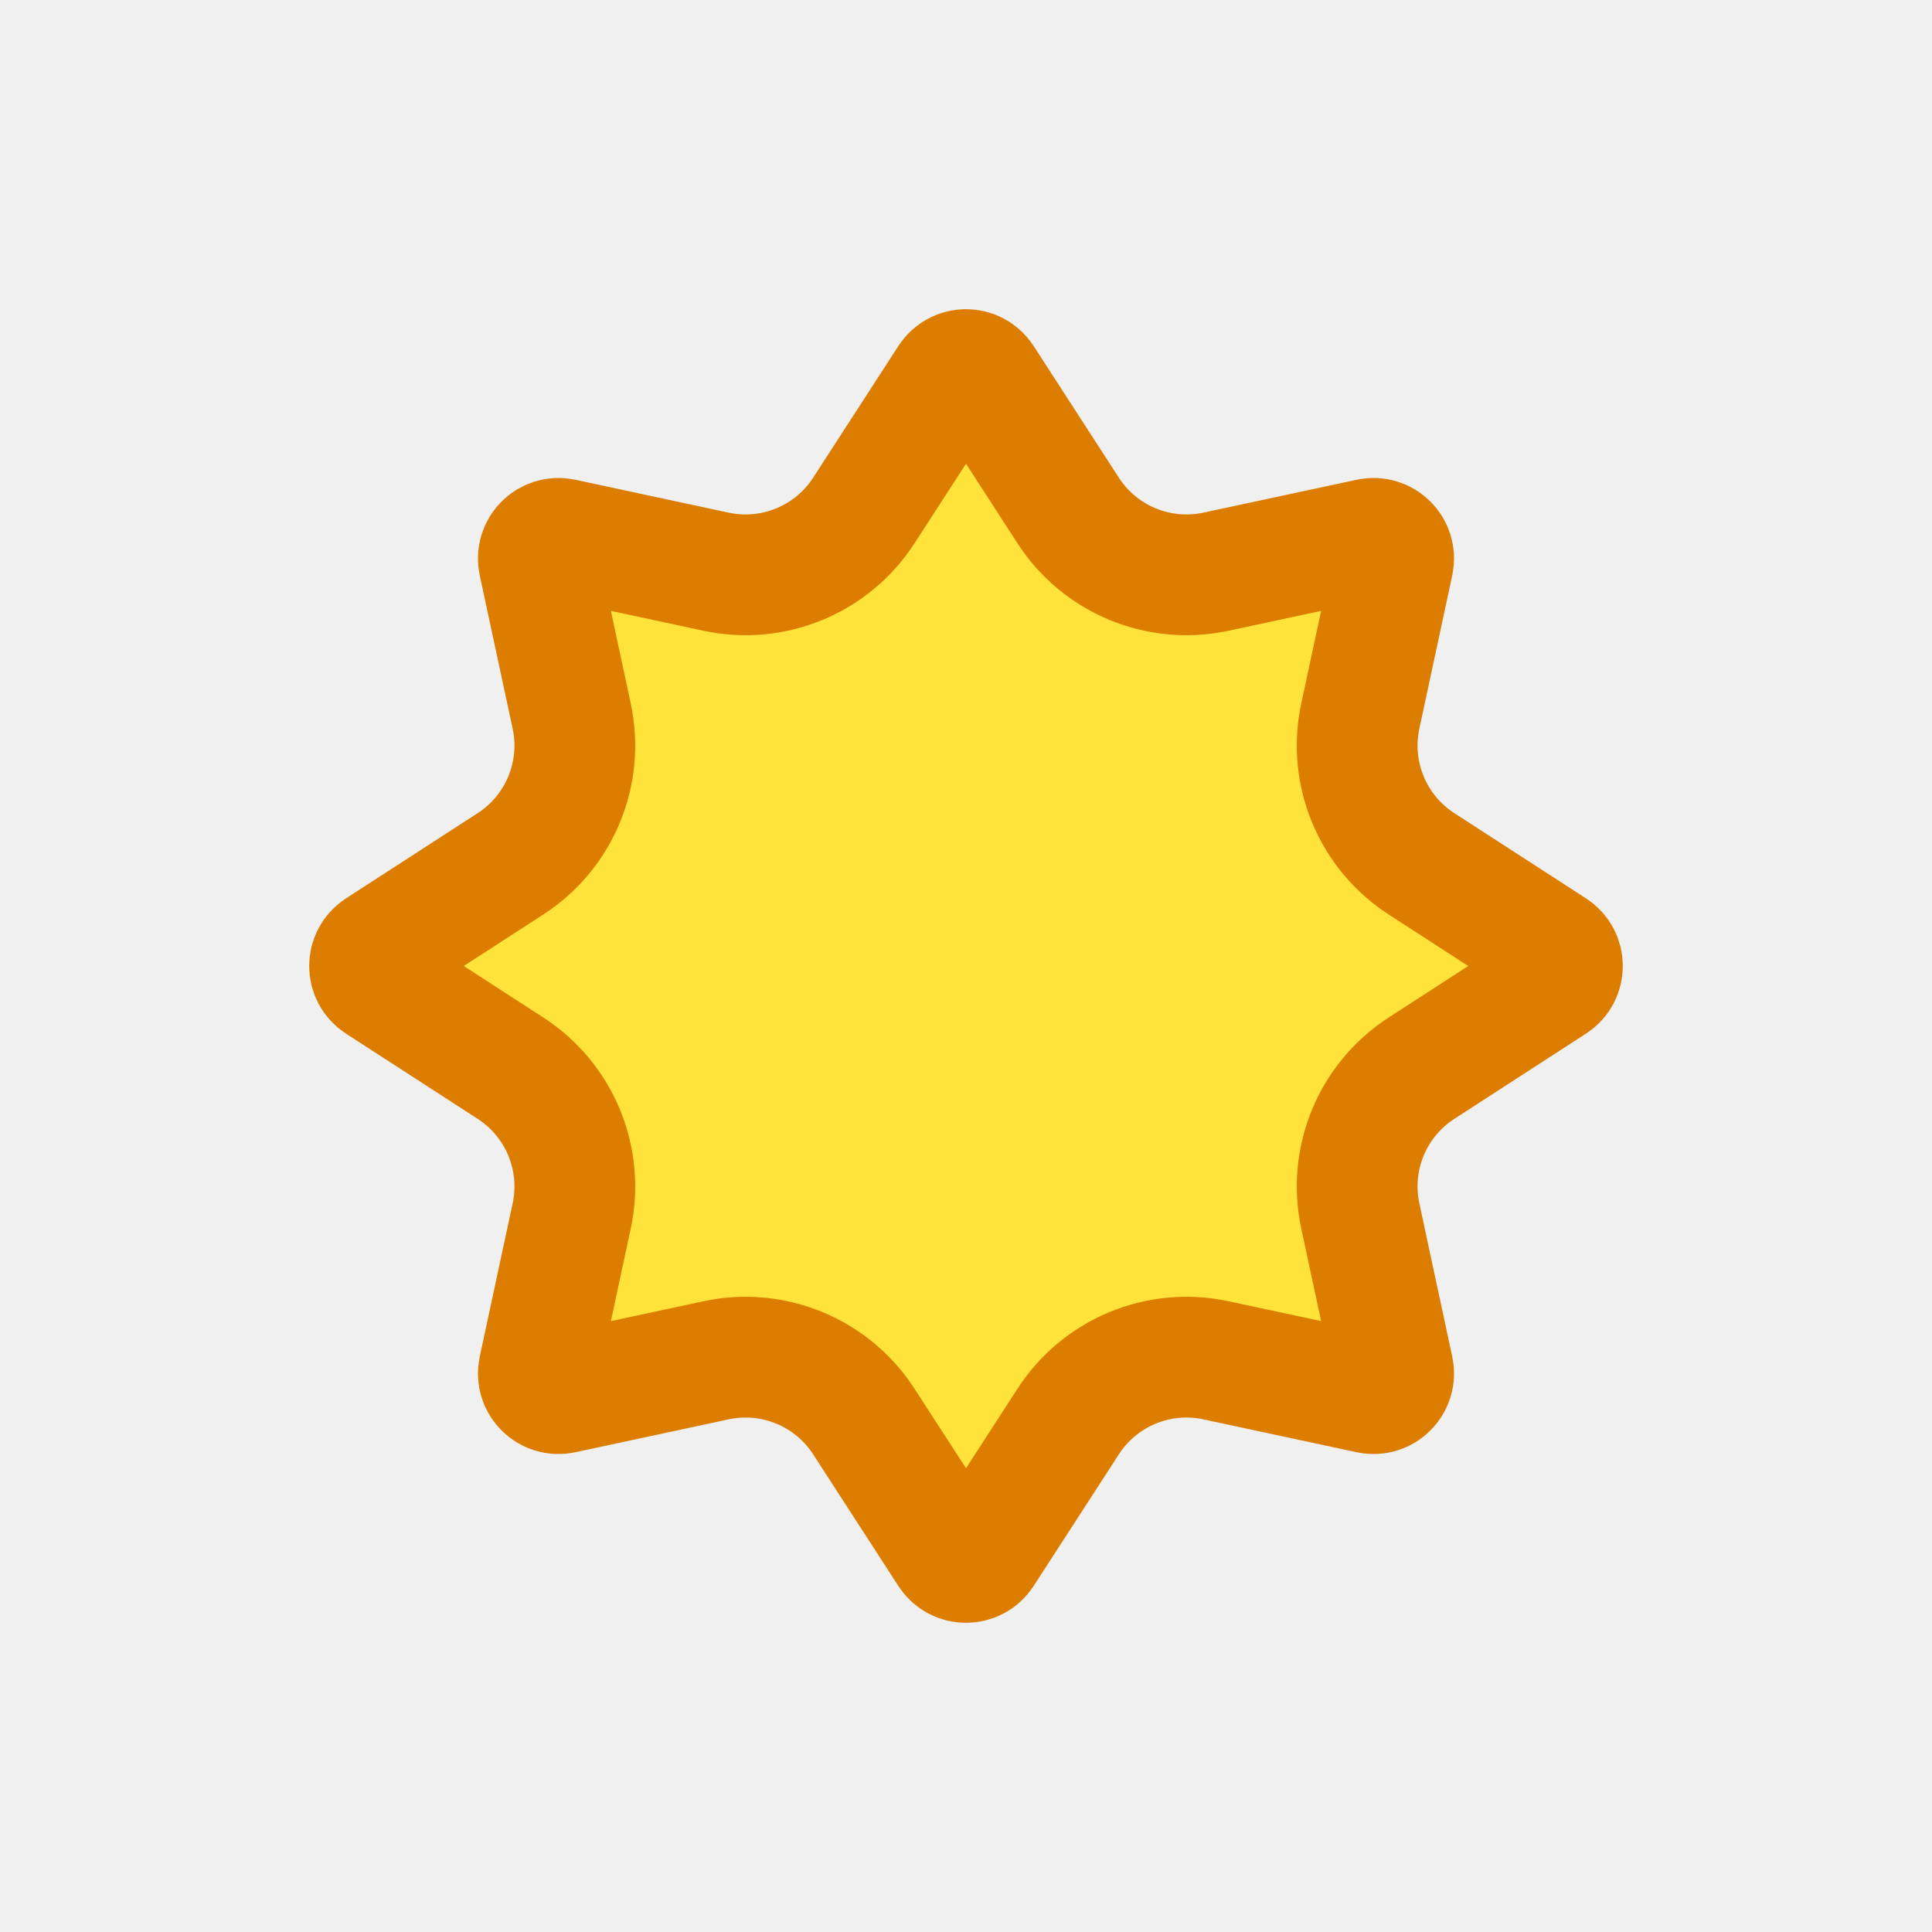
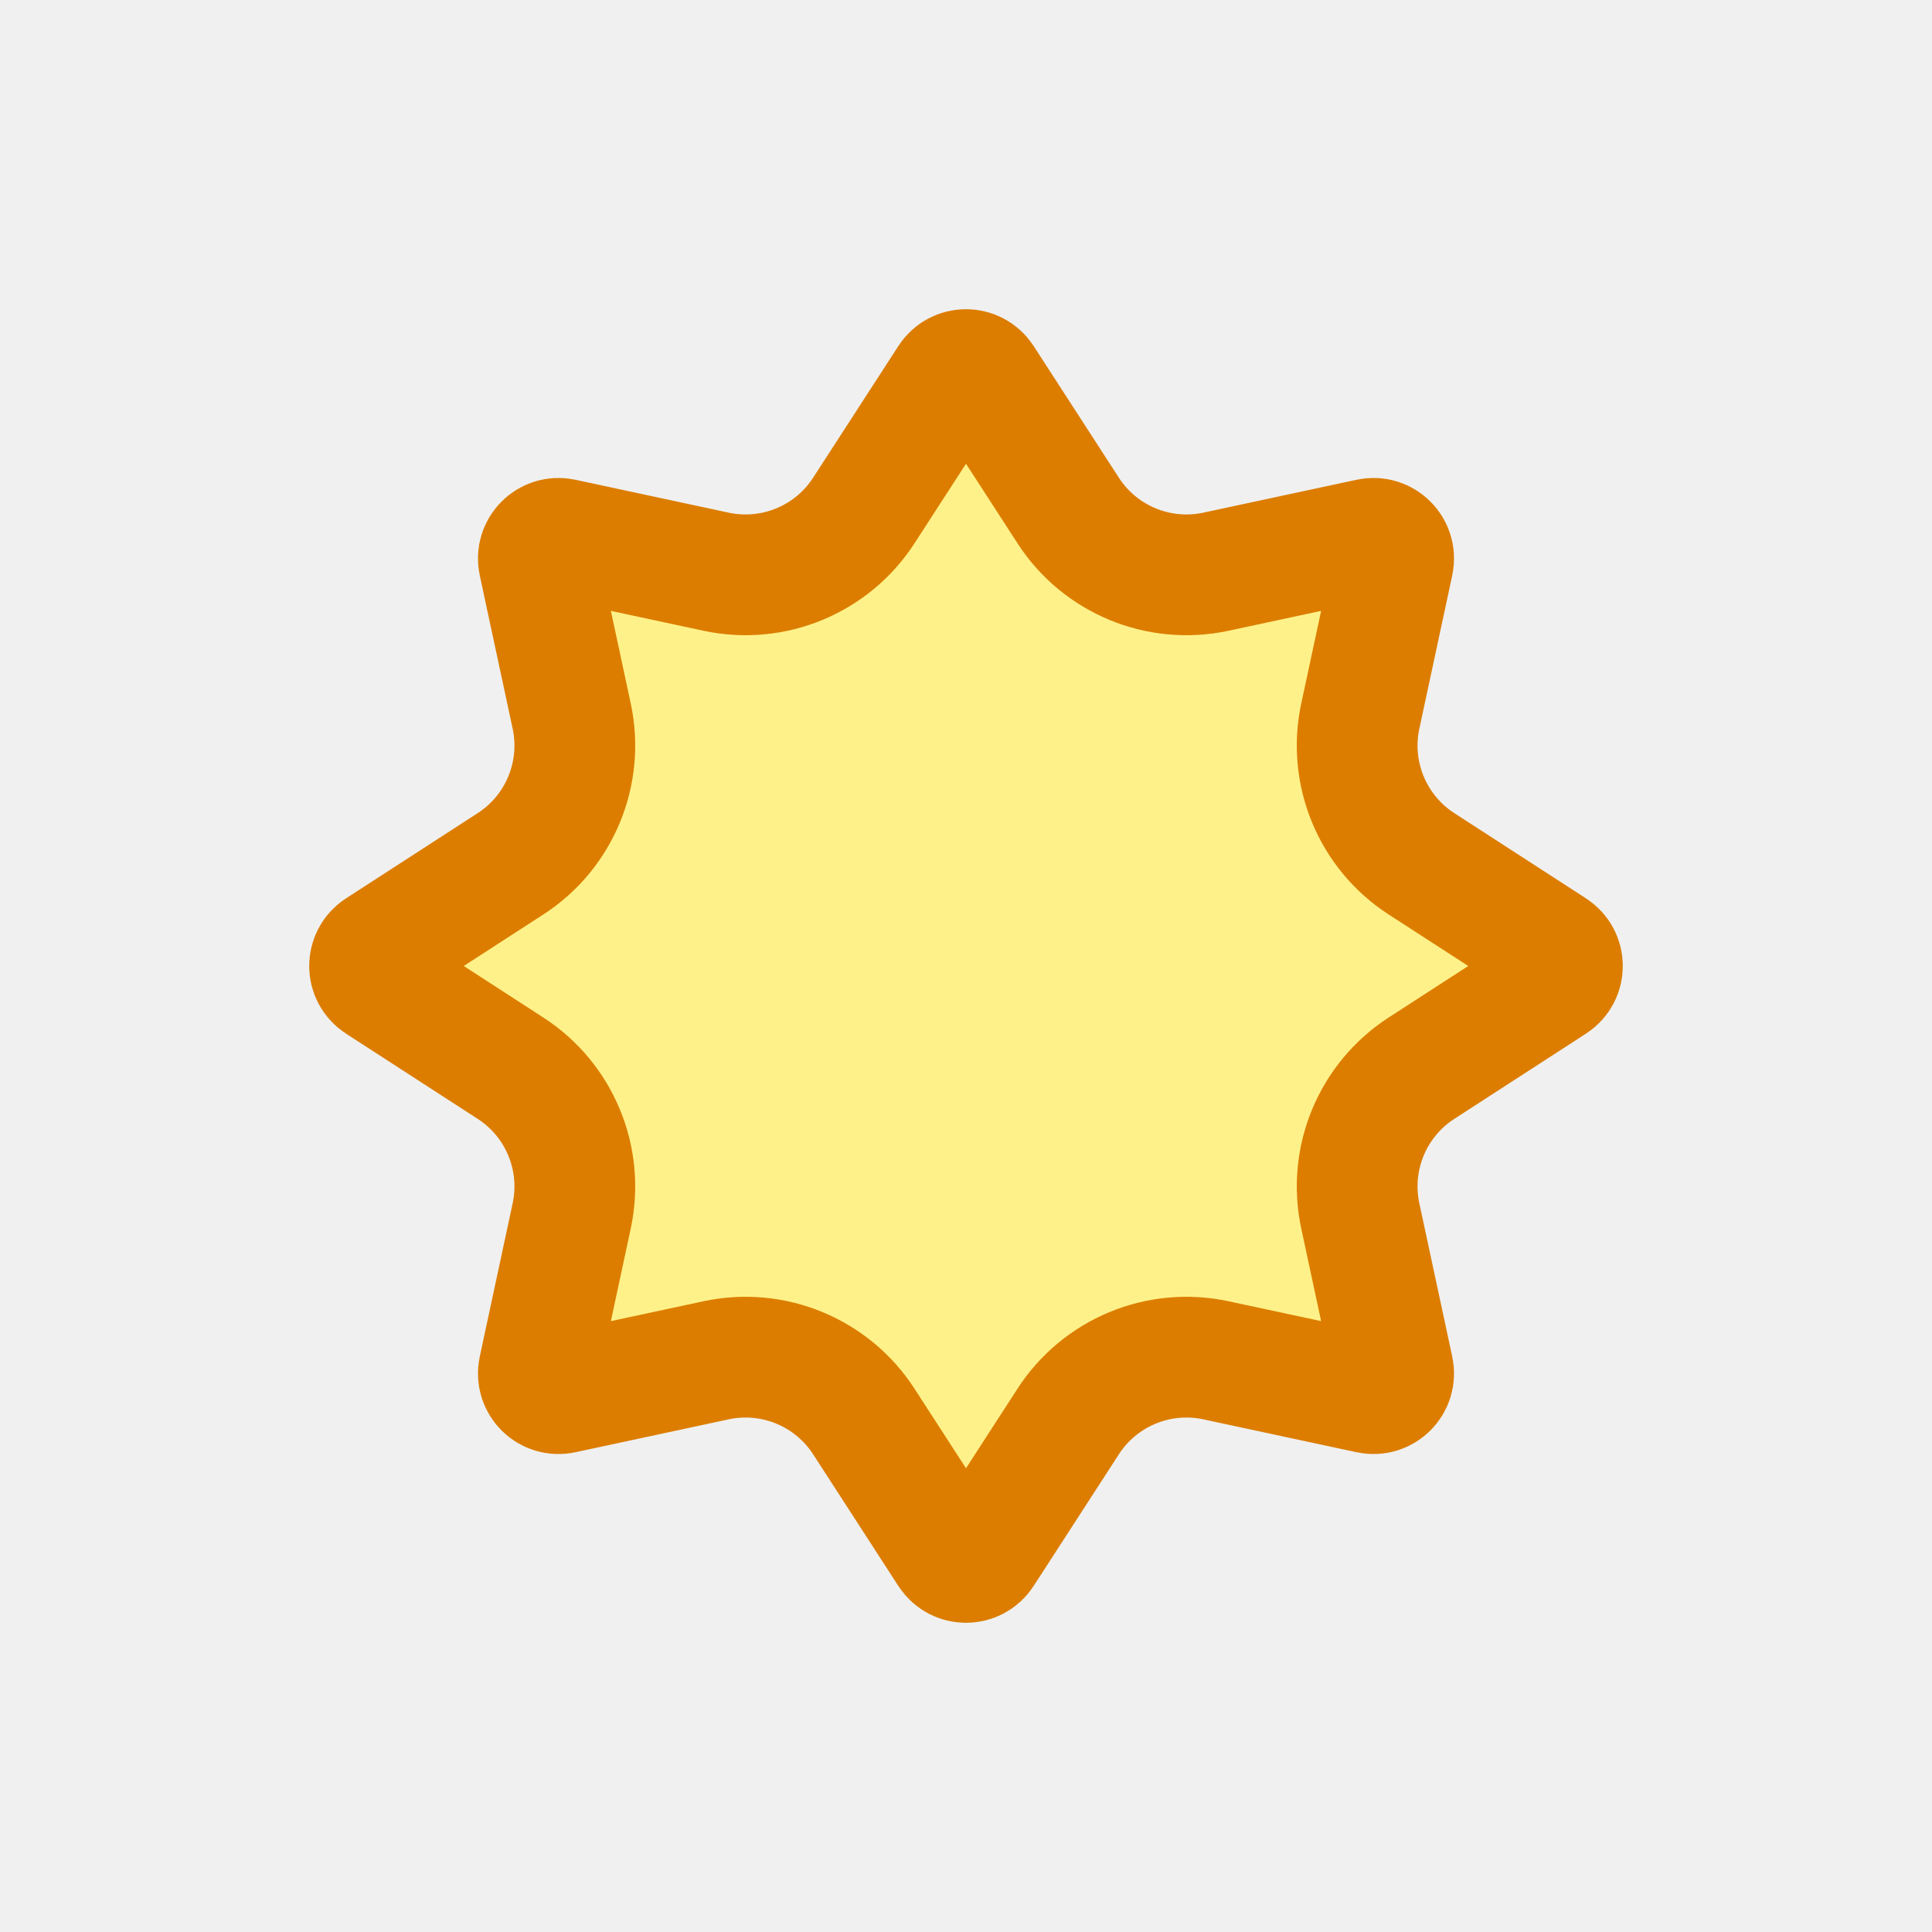
<svg xmlns="http://www.w3.org/2000/svg" width="24" height="24" viewBox="0 0 24 24" fill="none">
-   <g clip-path="url(#clip0_2554_4589)">
-     <path d="M11.79 4.705C11.889 4.553 12.111 4.553 12.21 4.705L13.269 6.341C13.663 6.951 14.394 7.254 15.104 7.102L17.01 6.693C17.187 6.655 17.345 6.813 17.307 6.99L16.898 8.896C16.746 9.606 17.049 10.337 17.659 10.731L19.295 11.79C19.447 11.889 19.447 12.111 19.295 12.21L17.659 13.269C17.049 13.663 16.746 14.394 16.898 15.104L17.307 17.01C17.345 17.187 17.187 17.345 17.01 17.307L15.104 16.898C14.394 16.746 13.663 17.049 13.269 17.659L12.21 19.295C12.111 19.447 11.889 19.447 11.79 19.295L10.731 17.659C10.337 17.049 9.606 16.746 8.896 16.898L6.99 17.307C6.813 17.345 6.655 17.187 6.693 17.01L7.102 15.104C7.254 14.394 6.951 13.663 6.341 13.269L4.705 12.21C4.553 12.111 4.553 11.889 4.705 11.79L6.341 10.731C6.951 10.337 7.254 9.606 7.102 8.896L6.693 6.99C6.655 6.813 6.813 6.655 6.99 6.693L8.896 7.102C9.606 7.254 10.337 6.951 10.731 6.341L11.79 4.705Z" fill="#FFE23A" stroke="#DC7D00" stroke-width="1.5" />
+   <g clip-path="url(#clip0_1277_14968)">
+     <path d="M11.79 4.705C11.889 4.553 12.111 4.553 12.21 4.705L13.269 6.341C13.663 6.951 14.394 7.254 15.104 7.102L17.01 6.693C17.187 6.655 17.345 6.813 17.307 6.99L16.898 8.896C16.746 9.606 17.049 10.337 17.659 10.731L19.295 11.79C19.447 11.889 19.447 12.111 19.295 12.21L17.659 13.269C17.049 13.663 16.746 14.394 16.898 15.104L17.307 17.01C17.345 17.187 17.187 17.345 17.01 17.307L15.104 16.898C14.394 16.746 13.663 17.049 13.269 17.659L12.21 19.295C12.111 19.447 11.889 19.447 11.79 19.295L10.731 17.659C10.337 17.049 9.606 16.746 8.896 16.898L6.99 17.307C6.813 17.345 6.655 17.187 6.693 17.01L7.102 15.104C7.254 14.394 6.951 13.663 6.341 13.269L4.705 12.21C4.553 12.111 4.553 11.889 4.705 11.79L6.341 10.731C6.951 10.337 7.254 9.606 7.102 8.896L6.693 6.99C6.655 6.813 6.813 6.655 6.99 6.693L8.896 7.102C9.606 7.254 10.337 6.951 10.731 6.341L11.79 4.705Z" fill="#FFF189" stroke="#DC7D00" stroke-width="1.5" />
  </g>
  <defs>
-     <clipPath id="clip0_2554_4589">
+     <clipPath id="clip0_1277_14968">
      <rect width="24" height="24" fill="white" />
    </clipPath>
  </defs>
</svg>
